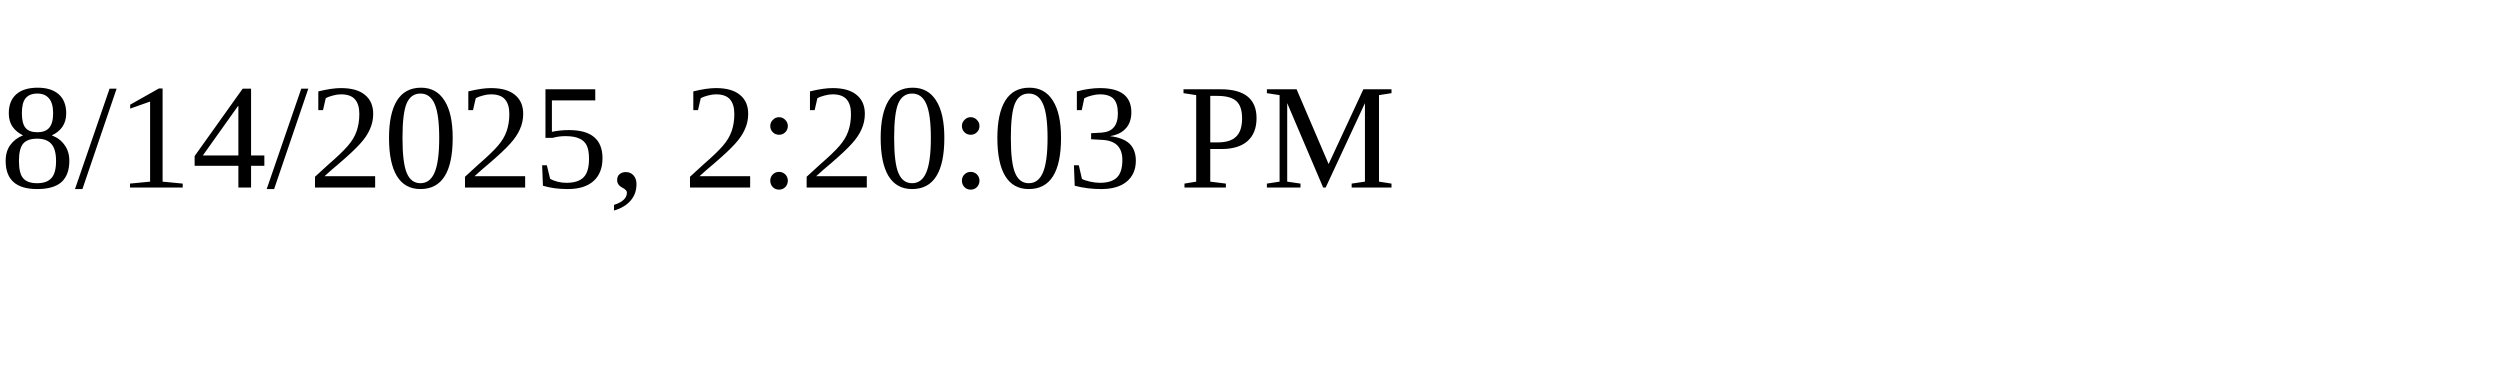
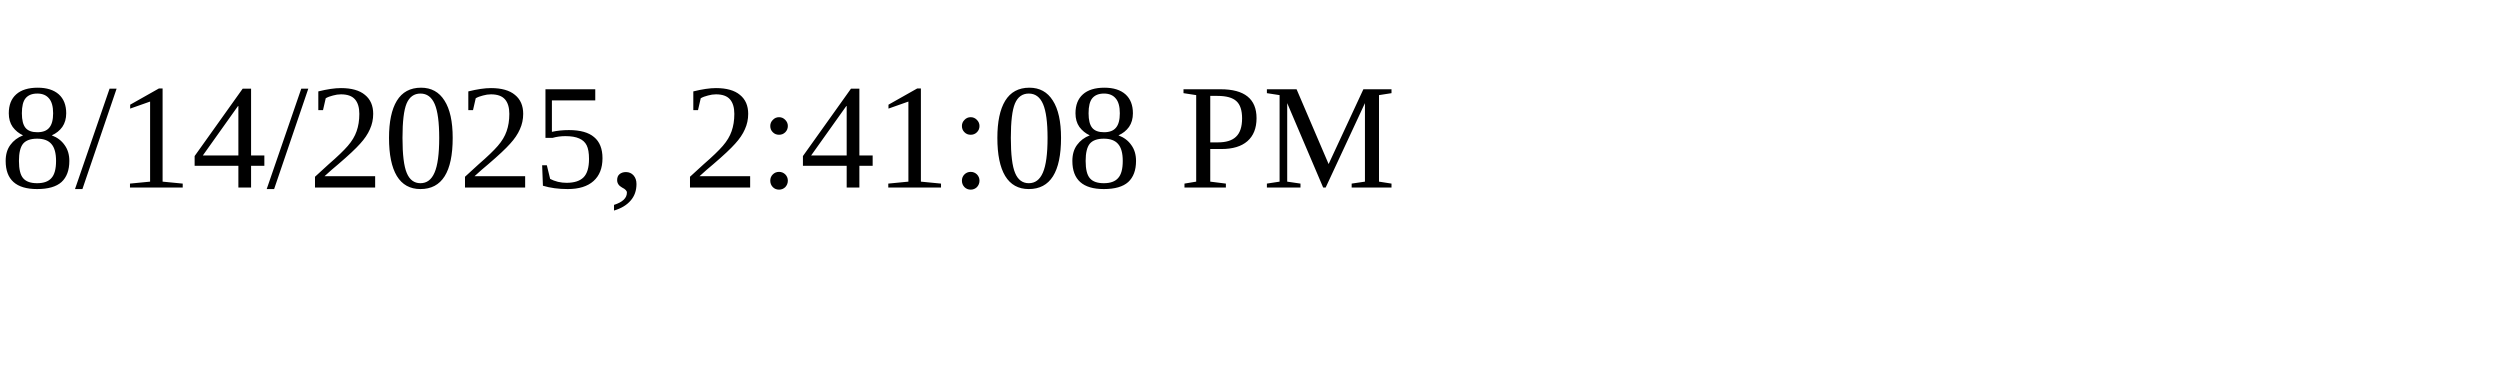
<svg xmlns="http://www.w3.org/2000/svg" height="30" width="200">
-   <text x="0" y="15">8/14/2025, 2:20:03 PM</text>
+   <text x="0" y="15">8/14/2025, 2:41:08 PM</text>
</svg>
